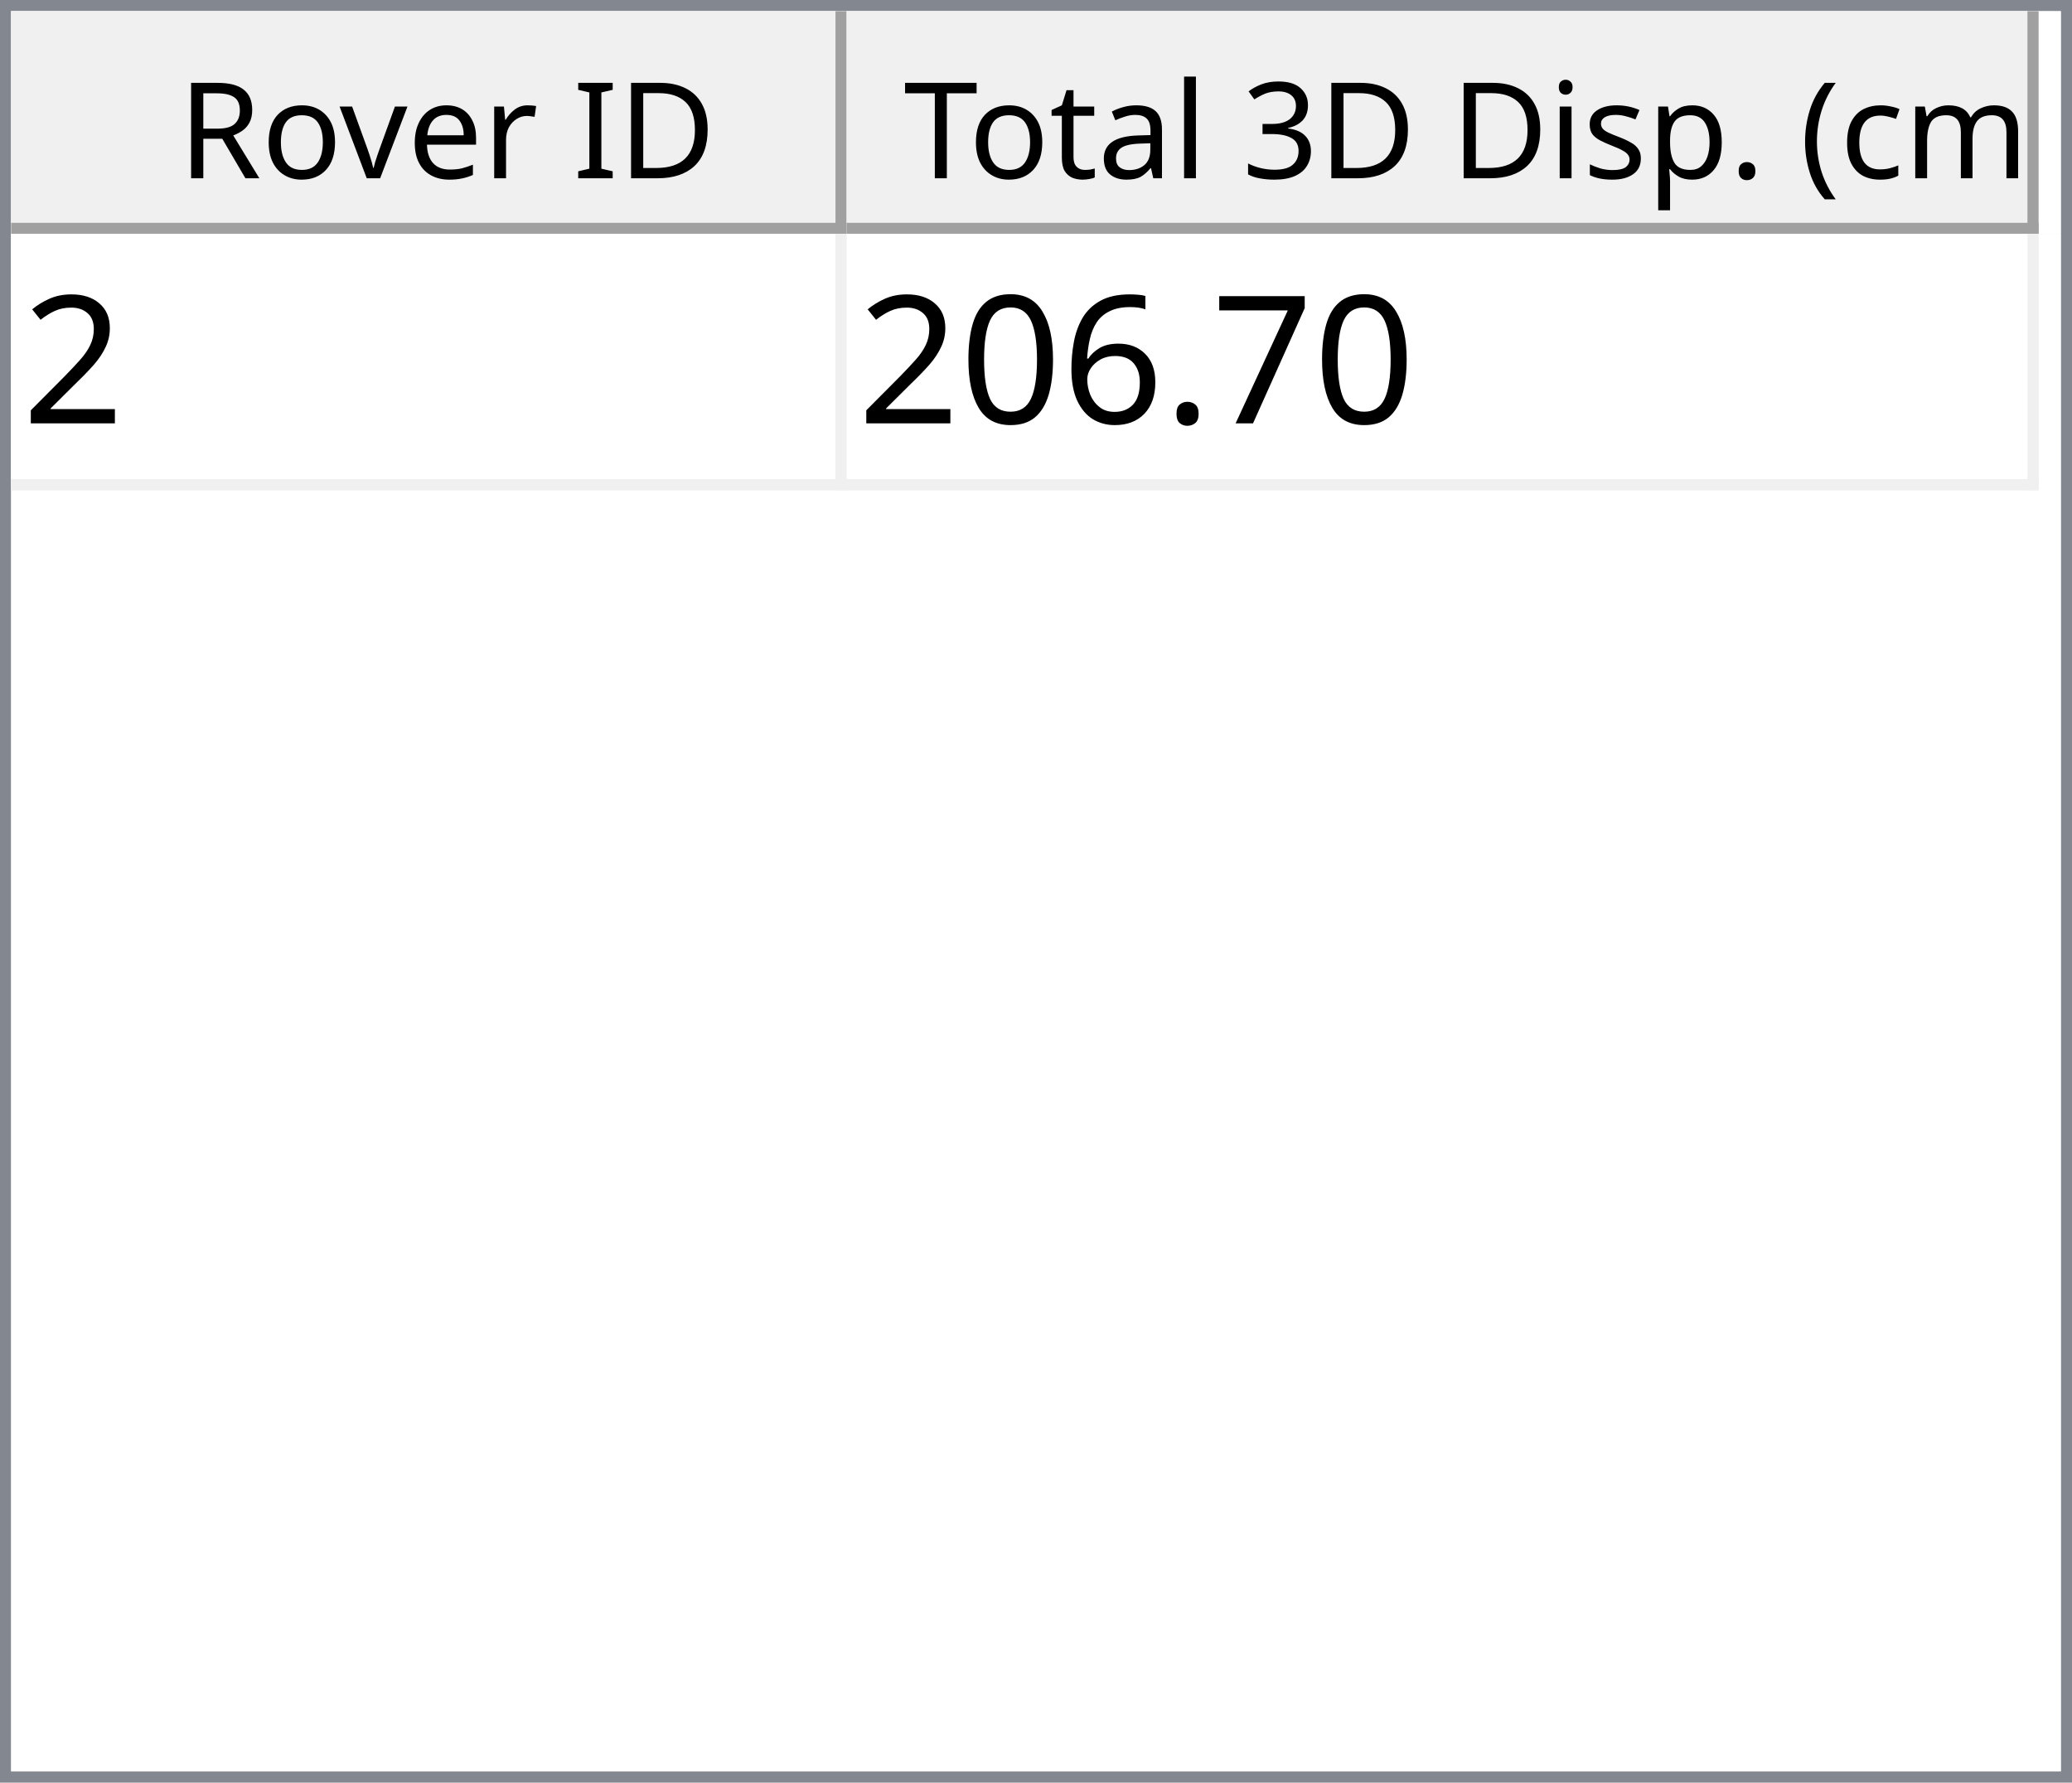
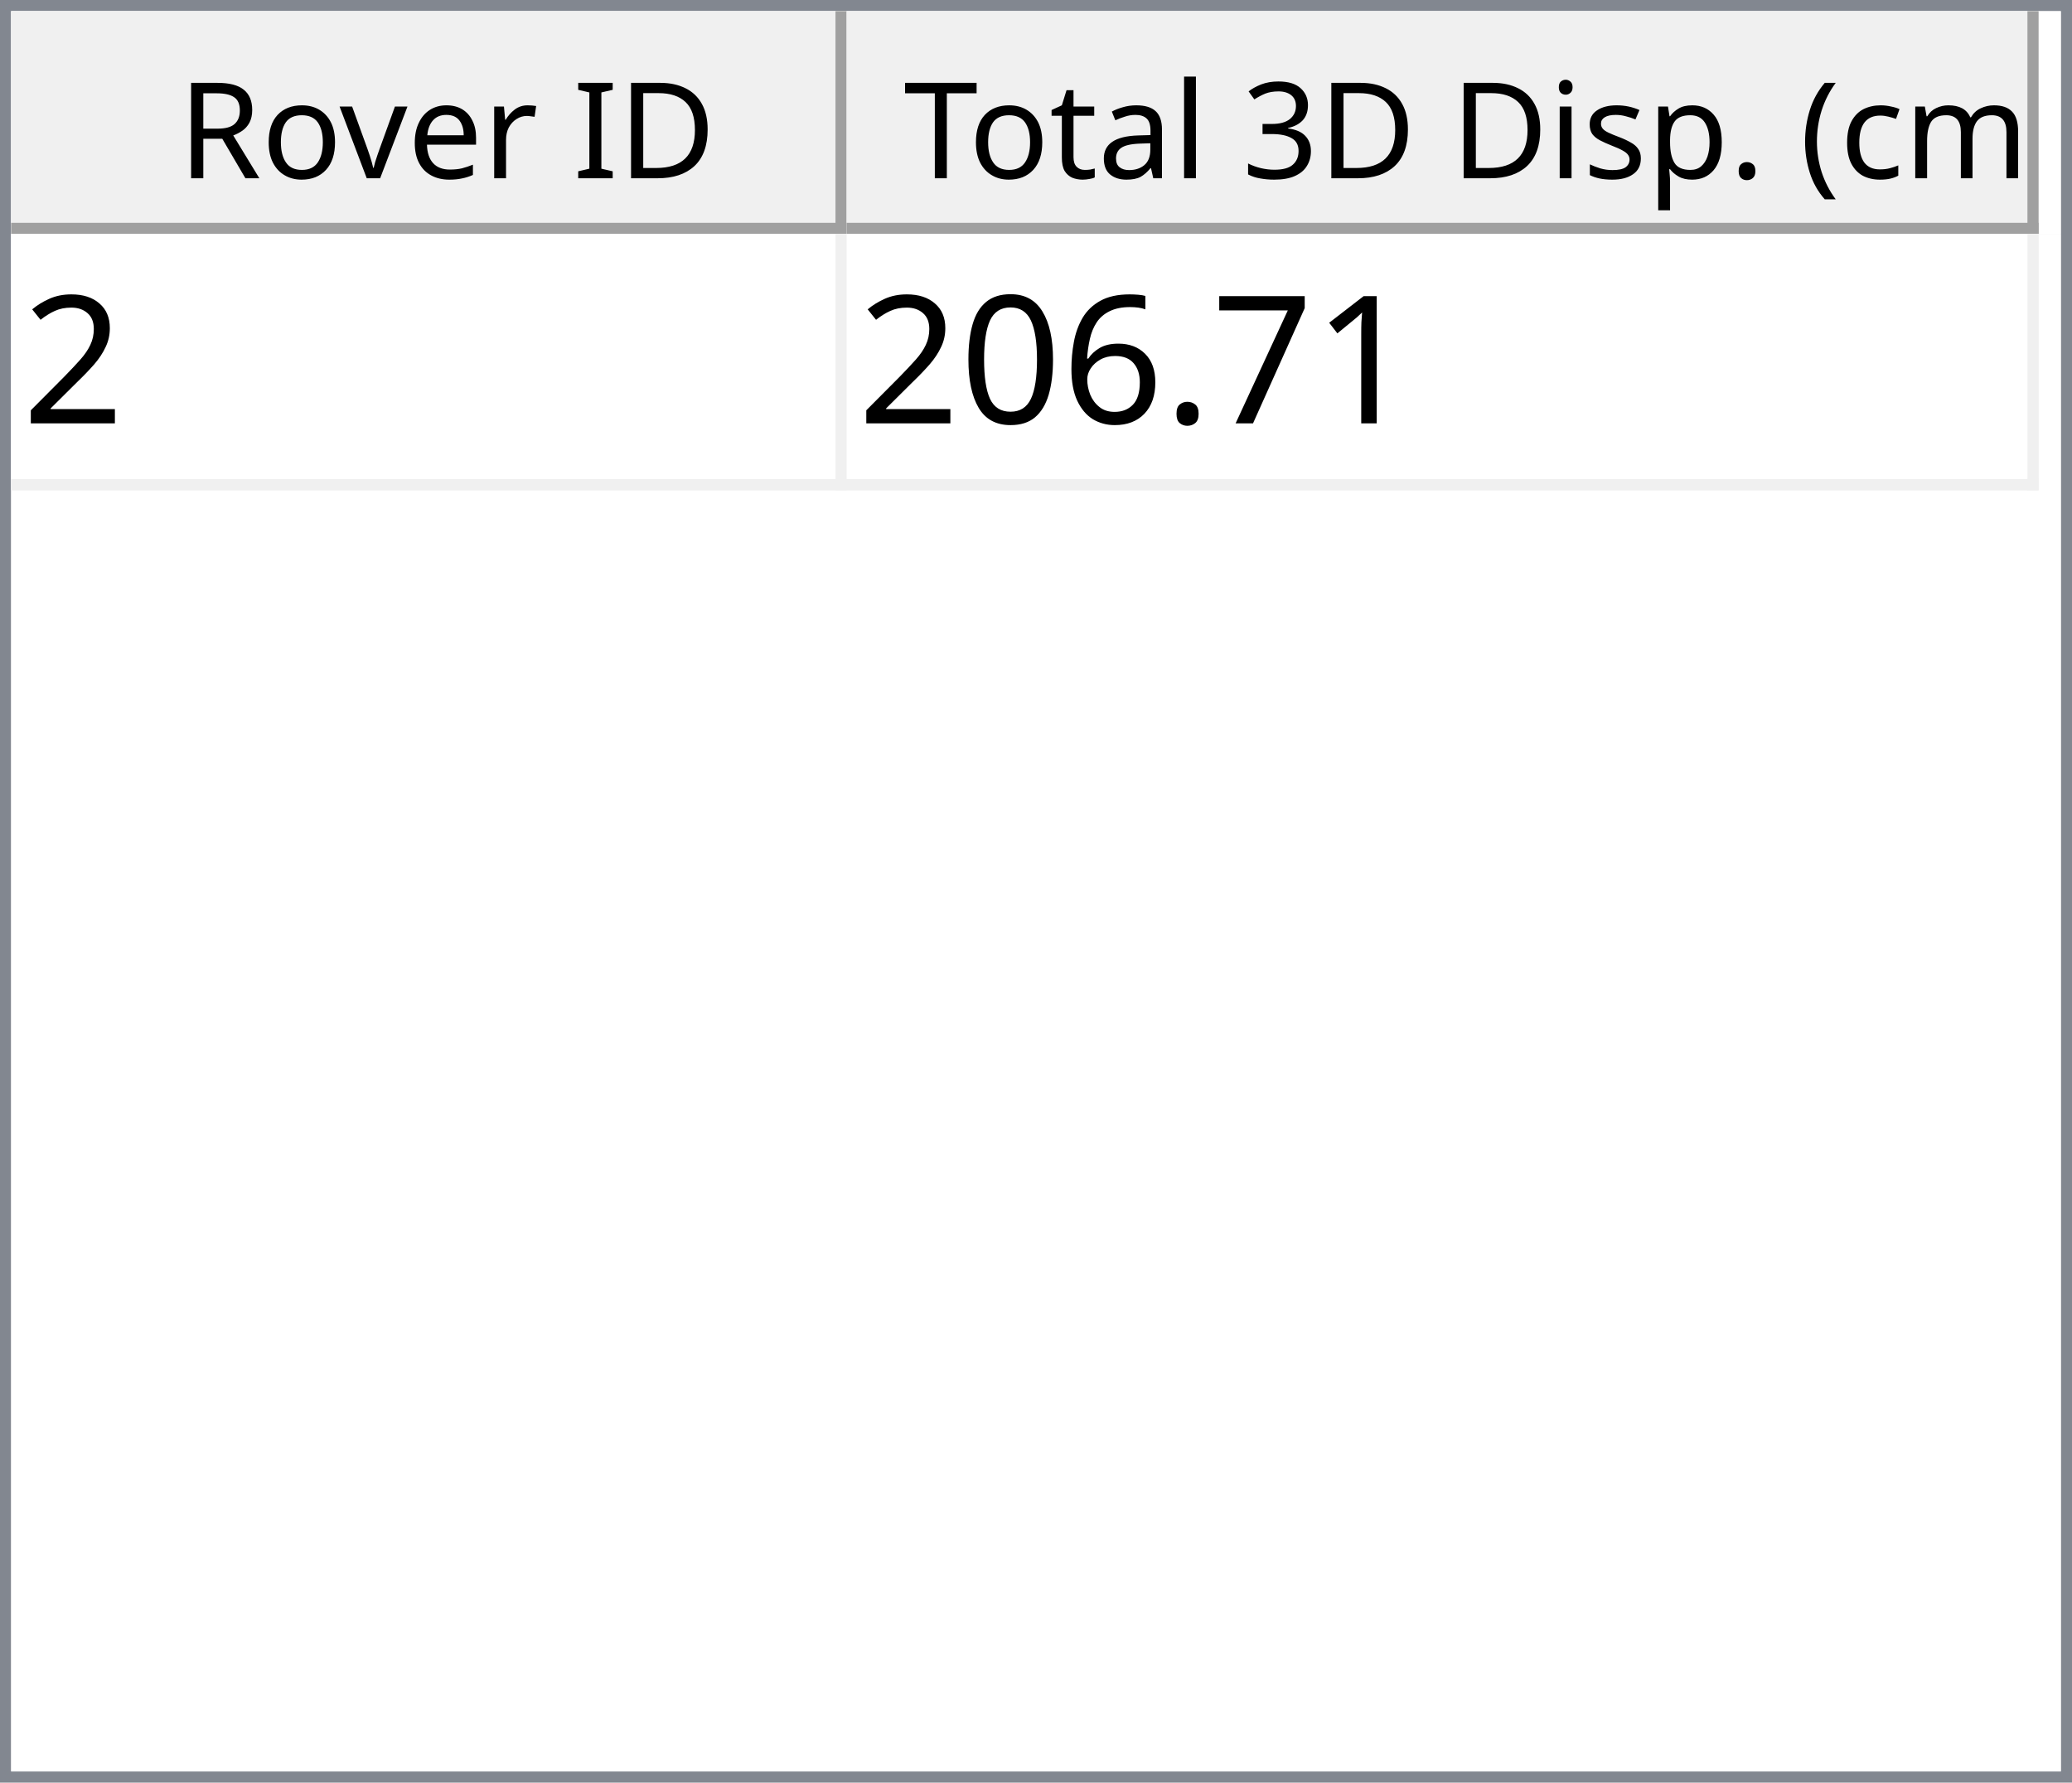
<svg xmlns="http://www.w3.org/2000/svg" style="fill-opacity:1; color-rendering:auto; color-interpolation:auto; text-rendering:auto; stroke:black; stroke-linecap:square; stroke-miterlimit:10; shape-rendering:auto; stroke-opacity:1; fill:black; stroke-dasharray:none; font-weight:normal; stroke-width:1; font-family:'Dialog'; font-style:normal; stroke-linejoin:miter; font-size:12px; stroke-dashoffset:0; image-rendering:auto;" width="186" height="160">
  <defs id="genericDefs" />
  <g>
    <defs id="defs1">
      <clipPath clipPathUnits="userSpaceOnUse" id="clipPath1">
        <path d="M0 0 L186 0 L186 160 L0 160 L0 0 Z" />
      </clipPath>
      <clipPath clipPathUnits="userSpaceOnUse" id="clipPath2">
        <path d="M0 0 L0 160 L186 160 L186 0 Z" />
      </clipPath>
      <clipPath clipPathUnits="userSpaceOnUse" id="clipPath3">
        <path d="M0 0 L0 20 L184 20 L184 0 Z" />
      </clipPath>
      <clipPath clipPathUnits="userSpaceOnUse" id="clipPath4">
        <path d="M0 0 L0 20 L75 20 L75 0 Z" />
      </clipPath>
      <clipPath clipPathUnits="userSpaceOnUse" id="clipPath5">
        <path d="M1 1 L1 19 L74 19 L74 1 Z" />
      </clipPath>
      <clipPath clipPathUnits="userSpaceOnUse" id="clipPath6">
        <path d="M0 0 L0 18 L73 18 L73 0 Z" />
      </clipPath>
      <clipPath clipPathUnits="userSpaceOnUse" id="clipPath7">
        <path d="M-0.5 -0.5 L-0.5 19.5 L74.5 19.5 L74.5 -0.5 Z" />
      </clipPath>
      <clipPath clipPathUnits="userSpaceOnUse" id="clipPath8">
        <path d="M0 0 L0 20 L107 20 L107 0 Z" />
      </clipPath>
      <clipPath clipPathUnits="userSpaceOnUse" id="clipPath9">
        <path d="M1 1 L1 19 L106 19 L106 1 Z" />
      </clipPath>
      <clipPath clipPathUnits="userSpaceOnUse" id="clipPath10">
        <path d="M0 0 L0 18 L105 18 L105 0 Z" />
      </clipPath>
      <clipPath clipPathUnits="userSpaceOnUse" id="clipPath11">
        <path d="M-0.5 -0.5 L-0.5 19.5 L106.5 19.5 L106.5 -0.5 Z" />
      </clipPath>
      <clipPath clipPathUnits="userSpaceOnUse" id="clipPath12">
        <path d="M0 0 L0 138 L184 138 L184 0 Z" />
      </clipPath>
      <clipPath clipPathUnits="userSpaceOnUse" id="clipPath13">
        <path d="M0 0 L0 23 L182 23 L182 0 Z" />
      </clipPath>
      <clipPath clipPathUnits="userSpaceOnUse" id="clipPath14">
        <path d="M-0.5 -0.5 L-0.5 22.5 L181.5 22.5 L181.5 -0.5 Z" />
      </clipPath>
      <clipPath clipPathUnits="userSpaceOnUse" id="clipPath15">
        <path d="M0 0 L0 22 L74 22 L74 0 Z" />
      </clipPath>
      <clipPath clipPathUnits="userSpaceOnUse" id="clipPath16">
        <path d="M0 0 L0 22 L106 22 L106 0 Z" />
      </clipPath>
      <font horiz-adv-x="64.551" id="font1">
        <font-face ascent="107.91" descent="25.098" units-per-em="100" style="font-style:normal; font-family:Segoe UI; font-weight:normal;" />
        <missing-glyph horiz-adv-x="64.551" d="M8.109 0 L8.109 68.266 L56.453 68.266 L56.453 0 L8.109 0 ZM15.328 7.234 L49.219 7.234 L49.219 61.031 L15.328 61.031 L15.328 7.234 Z" />
        <glyph unicode="D" horiz-adv-x="70.117" d="M9.188 0 L9.188 70.016 L28.516 70.016 Q65.531 70.016 65.531 35.891 Q65.531 19.672 55.25 9.836 Q44.969 0 27.734 0 L9.188 0 ZM17.391 62.594 L17.391 7.422 L27.828 7.422 Q41.609 7.422 49.273 14.797 Q56.938 22.172 56.938 35.688 Q56.938 62.594 28.328 62.594 L17.391 62.594 Z" />
        <glyph unicode="I" horiz-adv-x="26.611" d="M17.391 0 L9.188 0 L9.188 70.016 L17.391 70.016 L17.391 0 Z" />
        <glyph unicode=" " horiz-adv-x="27.393" d="" />
        <glyph unicode="r" horiz-adv-x="34.766" d="M34.188 41.891 Q32.078 43.5 28.125 43.5 Q23 43.5 19.555 38.672 Q16.109 33.844 16.109 25.484 L16.109 0 L8.109 0 L8.109 50 L16.109 50 L16.109 39.703 L16.312 39.703 Q18.016 44.969 21.531 47.922 Q25.047 50.875 29.391 50.875 Q32.516 50.875 34.188 50.203 L34.188 41.891 Z" />
        <glyph unicode="e" horiz-adv-x="52.295" d="M48.297 23 L12.984 23 Q13.188 14.656 17.484 10.109 Q21.781 5.562 29.297 5.562 Q37.75 5.562 44.828 11.141 L44.828 3.609 Q38.234 -1.172 27.391 -1.172 Q16.797 -1.172 10.742 5.641 Q4.688 12.453 4.688 24.812 Q4.688 36.469 11.305 43.82 Q17.922 51.172 27.734 51.172 Q37.547 51.172 42.922 44.828 Q48.297 38.484 48.297 27.203 L48.297 23 ZM40.094 29.781 Q40.047 36.719 36.75 40.578 Q33.453 44.438 27.594 44.438 Q21.922 44.438 17.969 40.383 Q14.016 36.328 13.094 29.781 L40.094 29.781 Z" />
        <glyph unicode="v" horiz-adv-x="47.9" d="M47.406 50 L27.484 0 L19.625 0 L0.688 50 L9.469 50 L22.172 13.672 Q23.578 9.672 23.922 6.688 L24.125 6.688 Q24.609 10.453 25.688 13.484 L38.969 50 L47.406 50 Z" />
        <glyph unicode="o" horiz-adv-x="58.594" d="M29 -1.172 Q17.922 -1.172 11.305 5.836 Q4.688 12.844 4.688 24.422 Q4.688 37.016 11.57 44.094 Q18.453 51.172 30.172 51.172 Q41.359 51.172 47.633 44.289 Q53.906 37.406 53.906 25.203 Q53.906 13.234 47.141 6.031 Q40.375 -1.172 29 -1.172 ZM29.594 44.438 Q21.875 44.438 17.383 39.188 Q12.891 33.938 12.891 24.703 Q12.891 15.828 17.43 10.695 Q21.969 5.562 29.594 5.562 Q37.359 5.562 41.531 10.594 Q45.703 15.625 45.703 24.906 Q45.703 34.281 41.531 39.359 Q37.359 44.438 29.594 44.438 Z" />
        <glyph unicode="R" horiz-adv-x="59.814" d="M59.375 0 L49.609 0 L37.891 19.625 Q36.281 22.359 34.766 24.289 Q33.25 26.219 31.664 27.438 Q30.078 28.656 28.25 29.219 Q26.422 29.781 24.125 29.781 L17.391 29.781 L17.391 0 L9.188 0 L9.188 70.016 L30.078 70.016 Q34.672 70.016 38.555 68.867 Q42.438 67.719 45.289 65.375 Q48.141 63.031 49.758 59.547 Q51.375 56.062 51.375 51.375 Q51.375 47.703 50.273 44.656 Q49.172 41.609 47.148 39.211 Q45.125 36.812 42.266 35.133 Q39.406 33.453 35.844 32.516 L35.844 32.328 Q37.594 31.547 38.891 30.547 Q40.188 29.547 41.359 28.18 Q42.531 26.812 43.68 25.078 Q44.828 23.344 46.234 21.047 L59.375 0 ZM17.391 62.594 L17.391 37.203 L28.516 37.203 Q31.594 37.203 34.203 38.133 Q36.812 39.062 38.719 40.797 Q40.625 42.531 41.703 45.047 Q42.781 47.562 42.781 50.688 Q42.781 56.297 39.141 59.445 Q35.5 62.594 28.609 62.594 L17.391 62.594 Z" />
        <glyph unicode=")" horiz-adv-x="30.176" d="M8.297 -15.922 L1.172 -15.922 Q16.406 2.344 16.406 26.812 Q16.406 51.469 1.078 70.016 L8.297 70.016 Q23.531 52.156 23.531 26.703 Q23.531 1.375 8.297 -15.922 Z" />
        <glyph unicode="m" horiz-adv-x="86.133" d="M79.109 0 L71.094 0 L71.094 28.719 Q71.094 37.016 68.531 40.727 Q65.969 44.438 59.906 44.438 Q54.781 44.438 51.195 39.75 Q47.609 35.062 47.609 28.516 L47.609 0 L39.594 0 L39.594 29.688 Q39.594 44.438 28.219 44.438 Q22.953 44.438 19.531 40.016 Q16.109 35.594 16.109 28.516 L16.109 0 L8.109 0 L8.109 50 L16.109 50 L16.109 42.094 L16.312 42.094 Q21.625 51.172 31.844 51.172 Q36.969 51.172 40.773 48.312 Q44.578 45.453 46 40.828 Q51.562 51.172 62.594 51.172 Q79.109 51.172 79.109 30.812 L79.109 0 Z" />
        <glyph unicode="c" horiz-adv-x="46.191" d="M42.188 2.297 Q36.422 -1.172 28.516 -1.172 Q17.828 -1.172 11.258 5.789 Q4.688 12.75 4.688 23.828 Q4.688 36.188 11.766 43.68 Q18.844 51.172 30.672 51.172 Q37.25 51.172 42.281 48.734 L42.281 40.531 Q36.719 44.438 30.375 44.438 Q22.703 44.438 17.797 38.945 Q12.891 33.453 12.891 24.516 Q12.891 15.719 17.508 10.641 Q22.125 5.562 29.891 5.562 Q36.422 5.562 42.188 9.906 L42.188 2.297 Z" />
        <glyph unicode="(" horiz-adv-x="30.176" d="M29.109 -15.922 L21.969 -15.922 Q6.844 1.375 6.844 26.703 Q6.844 52.156 21.969 70.016 L29.203 70.016 Q13.875 51.469 13.875 26.812 Q13.875 2.344 29.109 -15.922 Z" />
        <glyph unicode="." horiz-adv-x="21.68" d="M10.891 -1.078 Q8.641 -1.078 7.055 0.539 Q5.469 2.156 5.469 4.391 Q5.469 6.641 7.055 8.273 Q8.641 9.906 10.891 9.906 Q13.188 9.906 14.797 8.273 Q16.406 6.641 16.406 4.391 Q16.406 2.156 14.797 0.539 Q13.188 -1.078 10.891 -1.078 Z" />
        <glyph unicode="p" horiz-adv-x="58.789" d="M16.312 7.234 L16.109 7.234 L16.109 -23 L8.109 -23 L8.109 50 L16.109 50 L16.109 41.219 L16.312 41.219 Q22.219 51.172 33.594 51.172 Q43.266 51.172 48.688 44.461 Q54.109 37.75 54.109 26.469 Q54.109 13.922 48 6.375 Q41.891 -1.172 31.297 -1.172 Q21.578 -1.172 16.312 7.234 ZM16.109 27.391 L16.109 20.406 Q16.109 14.203 20.141 9.883 Q24.172 5.562 30.375 5.562 Q37.641 5.562 41.773 11.133 Q45.906 16.703 45.906 26.609 Q45.906 34.969 42.047 39.703 Q38.188 44.438 31.594 44.438 Q24.609 44.438 20.359 39.578 Q16.109 34.719 16.109 27.391 Z" />
        <glyph unicode="s" horiz-adv-x="42.432" d="M5.078 1.812 L5.078 10.406 Q11.625 5.562 19.484 5.562 Q30.031 5.562 30.031 12.594 Q30.031 14.594 29.125 15.992 Q28.219 17.391 26.68 18.461 Q25.141 19.531 23.07 20.383 Q21 21.234 18.609 22.172 Q15.281 23.484 12.766 24.828 Q10.25 26.172 8.57 27.859 Q6.891 29.547 6.031 31.695 Q5.172 33.844 5.172 36.719 Q5.172 40.234 6.789 42.945 Q8.406 45.656 11.086 47.484 Q13.766 49.312 17.211 50.242 Q20.656 51.172 24.312 51.172 Q30.812 51.172 35.938 48.922 L35.938 40.828 Q30.422 44.438 23.25 44.438 Q21 44.438 19.195 43.922 Q17.391 43.406 16.094 42.477 Q14.797 41.547 14.086 40.258 Q13.375 38.969 13.375 37.406 Q13.375 35.453 14.086 34.133 Q14.797 32.812 16.164 31.789 Q17.531 30.766 19.484 29.938 Q21.438 29.109 23.922 28.125 Q27.25 26.859 29.883 25.516 Q32.516 24.172 34.375 22.484 Q36.234 20.797 37.234 18.602 Q38.234 16.406 38.234 13.375 Q38.234 9.672 36.602 6.938 Q34.969 4.203 32.234 2.398 Q29.5 0.594 25.93 -0.289 Q22.359 -1.172 18.453 -1.172 Q10.75 -1.172 5.078 1.812 Z" />
        <glyph unicode="i" horiz-adv-x="24.219" d="M12.203 62.703 Q10.062 62.703 8.547 64.164 Q7.031 65.625 7.031 67.875 Q7.031 70.125 8.547 71.609 Q10.062 73.094 12.203 73.094 Q14.406 73.094 15.945 71.609 Q17.484 70.125 17.484 67.875 Q17.484 65.719 15.945 64.211 Q14.406 62.703 12.203 62.703 ZM16.109 0 L8.109 0 L8.109 50 L16.109 50 L16.109 0 Z" />
        <glyph unicode="3" horiz-adv-x="53.906" d="M46.531 19.828 Q46.531 15.094 44.75 11.211 Q42.969 7.328 39.719 4.57 Q36.469 1.812 31.93 0.297 Q27.391 -1.219 21.922 -1.219 Q11.922 -1.219 6 2.594 L6 11.188 Q13.094 5.609 22.219 5.609 Q25.875 5.609 28.828 6.539 Q31.781 7.469 33.906 9.227 Q36.031 10.984 37.18 13.477 Q38.328 15.969 38.328 19.094 Q38.328 32.812 18.797 32.812 L12.984 32.812 L12.984 39.594 L18.5 39.594 Q35.797 39.594 35.797 52.484 Q35.797 64.406 22.609 64.406 Q15.188 64.406 8.688 59.422 L8.688 67.188 Q15.375 71.188 24.609 71.188 Q29 71.188 32.57 69.969 Q36.141 68.75 38.68 66.555 Q41.219 64.359 42.609 61.281 Q44 58.203 44 54.5 Q44 40.672 30.031 36.719 L30.031 36.531 Q33.594 36.141 36.625 34.797 Q39.656 33.453 41.852 31.305 Q44.047 29.156 45.289 26.25 Q46.531 23.344 46.531 19.828 Z" />
        <glyph unicode="l" horiz-adv-x="24.219" d="M16.109 0 L8.109 0 L8.109 74.031 L16.109 74.031 L16.109 0 Z" />
        <glyph unicode="a" horiz-adv-x="50.879" d="M43.891 0 L35.891 0 L35.891 7.812 L35.688 7.812 Q30.469 -1.172 20.312 -1.172 Q12.844 -1.172 8.617 2.781 Q4.391 6.734 4.391 13.281 Q4.391 27.297 20.906 29.594 L35.891 31.688 Q35.891 44.438 25.594 44.438 Q16.547 44.438 9.281 38.281 L9.281 46.484 Q16.656 51.172 26.266 51.172 Q43.891 51.172 43.891 32.516 L43.891 0 ZM35.891 25.297 L23.828 23.641 Q18.266 22.859 15.43 20.875 Q12.594 18.891 12.594 13.875 Q12.594 10.203 15.211 7.883 Q17.828 5.562 22.172 5.562 Q28.125 5.562 32.008 9.742 Q35.891 13.922 35.891 20.312 L35.891 25.297 Z" />
        <glyph unicode="t" horiz-adv-x="33.887" d="M31.297 0.484 Q28.469 -1.078 23.828 -1.078 Q10.688 -1.078 10.688 13.578 L10.688 43.172 L2.094 43.172 L2.094 50 L10.688 50 L10.688 62.203 L18.703 64.797 L18.703 50 L31.297 50 L31.297 43.172 L18.703 43.172 L18.703 14.984 Q18.703 9.969 20.414 7.82 Q22.125 5.672 26.078 5.672 Q29.109 5.672 31.297 7.328 L31.297 0.484 Z" />
        <glyph unicode="T" horiz-adv-x="52.393" d="M50.594 62.594 L30.375 62.594 L30.375 0 L22.172 0 L22.172 62.594 L2 62.594 L2 70.016 L50.594 70.016 L50.594 62.594 Z" />
      </font>
      <font horiz-adv-x="75.0" id="font2">
        <font-face ascent="100.537" descent="21.973" units-per-em="100" style="font-style:normal; font-family:sans-serif; font-weight:normal;" />
        <missing-glyph horiz-adv-x="75.0" d="M12.5 0 L12.5 62.5 L62.5 62.5 L62.5 0 L12.5 0 ZM14.062 1.562 L60.938 1.562 L60.938 60.938 L14.062 60.938 L14.062 1.562 Z" />
        <glyph unicode="2" horiz-adv-x="55.615" d="M50.344 8.453 L50.344 0 L3.031 0 Q2.938 3.172 4.047 6.109 Q5.859 10.938 9.836 15.625 Q13.812 20.312 21.344 26.469 Q33.016 36.031 37.117 41.625 Q41.219 47.219 41.219 52.203 Q41.219 57.422 37.477 61.008 Q33.734 64.594 27.734 64.594 Q21.391 64.594 17.578 60.789 Q13.766 56.984 13.719 50.25 L4.688 51.172 Q5.609 61.281 11.664 66.578 Q17.719 71.875 27.938 71.875 Q38.234 71.875 44.242 66.164 Q50.25 60.453 50.25 52 Q50.25 47.703 48.492 43.555 Q46.734 39.406 42.656 34.812 Q38.578 30.219 29.109 22.219 Q21.188 15.578 18.945 13.211 Q16.703 10.844 15.234 8.453 L50.344 8.453 Z" />
+         <glyph unicode="1" horiz-adv-x="55.615" d="M37.25 0 L28.469 0 L28.469 56 Q25.297 52.984 20.141 49.953 Q14.984 46.922 10.891 45.406 L10.891 53.906 Q18.266 57.375 23.781 62.305 Q29.297 67.234 31.594 71.875 L37.25 71.875 L37.25 0 Z" />
        <glyph unicode="7" horiz-adv-x="55.615" d="M4.734 62.203 L4.734 70.656 L51.078 70.656 L51.078 63.812 Q44.234 56.547 37.523 44.484 Q30.812 32.422 27.156 19.672 Q24.516 10.688 23.781 0 L14.75 0 Q14.891 8.453 18.062 20.414 Q21.234 32.375 27.172 43.484 Q33.109 54.594 39.797 62.203 L4.734 62.203 Z" />
        <glyph unicode="." horiz-adv-x="27.783" d="M9.078 0 L9.078 10.016 L19.094 10.016 L19.094 0 L9.078 0 Z" />
        <glyph unicode="6" horiz-adv-x="55.615" d="M49.75 54.047 L41.016 53.375 Q39.844 58.547 37.703 60.891 Q34.125 64.656 28.906 64.656 Q24.703 64.656 21.531 62.312 Q17.391 59.281 14.992 53.469 Q12.594 47.656 12.5 36.922 Q15.672 41.75 20.266 44.094 Q24.859 46.438 29.891 46.438 Q38.672 46.438 44.852 39.969 Q51.031 33.5 51.031 23.25 Q51.031 16.5 48.125 10.719 Q45.219 4.938 40.141 1.859 Q35.062 -1.219 28.609 -1.219 Q17.625 -1.219 10.695 6.859 Q3.766 14.938 3.766 33.5 Q3.766 54.25 11.422 63.672 Q18.109 71.875 29.438 71.875 Q37.891 71.875 43.289 67.141 Q48.688 62.406 49.75 54.047 ZM13.875 23.188 Q13.875 18.656 15.797 14.508 Q17.719 10.359 21.188 8.18 Q24.656 6 28.469 6 Q34.031 6 38.039 10.492 Q42.047 14.984 42.047 22.703 Q42.047 30.125 38.086 34.398 Q34.125 38.672 28.125 38.672 Q22.172 38.672 18.023 34.398 Q13.875 30.125 13.875 23.188 Z" />
        <glyph unicode="0" horiz-adv-x="55.615" d="M4.156 35.297 Q4.156 48 6.766 55.742 Q9.375 63.484 14.523 67.68 Q19.672 71.875 27.484 71.875 Q33.25 71.875 37.594 69.555 Q41.938 67.234 44.773 62.867 Q47.609 58.5 49.219 52.227 Q50.828 45.953 50.828 35.297 Q50.828 22.703 48.242 14.969 Q45.656 7.234 40.508 3.008 Q35.359 -1.219 27.484 -1.219 Q17.141 -1.219 11.234 6.203 Q4.156 15.141 4.156 35.297 ZM13.188 35.297 Q13.188 17.672 17.312 11.836 Q21.438 6 27.484 6 Q33.547 6 37.672 11.859 Q41.797 17.719 41.797 35.297 Q41.797 52.984 37.672 58.789 Q33.547 64.594 27.391 64.594 Q21.344 64.594 17.719 59.469 Q13.188 52.938 13.188 35.297 Z" />
      </font>
    </defs>
    <g style="fill:white; stroke:white;">
      <rect x="0" y="0" width="186" style="clip-path:url(#clipPath1); stroke:none;" height="160" />
    </g>
    <g style="fill:white; text-rendering:optimizeSpeed; color-rendering:optimizeSpeed; image-rendering:optimizeSpeed; shape-rendering:crispEdges; stroke:white; color-interpolation:sRGB;">
      <rect x="0" width="186" height="160" y="0" style="stroke:none;" />
      <path style="stroke:none;" d="M0 160 L186 160 L186 0 L0 0 Z" />
    </g>
    <g style="fill:rgb(240,240,240); font-family:'Segoe UI'; stroke:rgb(240,240,240);">
      <rect x="0" y="0" width="186" style="clip-path:url(#clipPath2); stroke:none;" height="160" />
    </g>
    <g style="fill:rgb(130,135,144); font-family:'Segoe UI'; stroke:rgb(130,135,144);">
      <path d="M0 0 L186 0 L186 160 L0 160 L0 0 ZM1 1 L185 1 L185 159 L1 159 L1 1 Z" style="fill-rule:evenodd; clip-path:url(#clipPath2); stroke:none;" />
    </g>
    <g style="fill:white; font-family:'Segoe UI'; stroke:white;" transform="translate(1,1)">
      <rect x="0" y="0" width="184" style="clip-path:url(#clipPath3); stroke:none;" height="20" />
    </g>
    <g style="fill:rgb(240,240,240); font-family:'Segoe UI'; stroke:rgb(240,240,240);" transform="translate(1,1)">
      <rect x="0" y="0" width="75" style="clip-path:url(#clipPath4); stroke:none;" height="20" />
    </g>
    <g style="font-family:'Segoe UI';" transform="translate(2,2)">
      <text x="14" xml:space="preserve" y="14" style="clip-path:url(#clipPath6); stroke:none;">Rover ID</text>
    </g>
    <g style="fill:rgb(160,160,160); font-family:'Segoe UI'; stroke:rgb(160,160,160); stroke-linejoin:bevel;" transform="translate(1.5,1.5)">
      <line x1="74" x2="74" y1="0" style="fill:none; clip-path:url(#clipPath7);" y2="19" />
    </g>
    <g style="fill:rgb(160,160,160); font-family:'Segoe UI'; stroke:rgb(160,160,160); stroke-linejoin:bevel;" transform="matrix(1,0,0,1,1,1) translate(0.5,0.5)">
      <line x1="0" x2="74" y1="19" style="fill:none; clip-path:url(#clipPath7);" y2="19" />
    </g>
    <g style="fill:rgb(240,240,240); font-family:'Segoe UI'; stroke:rgb(240,240,240);" transform="translate(76,1)">
      <rect x="0" y="0" width="107" style="clip-path:url(#clipPath8); stroke:none;" height="20" />
    </g>
    <g style="font-family:'Segoe UI';" transform="translate(77,2)">
      <text x="1" xml:space="preserve" y="14" style="clip-path:url(#clipPath10); stroke:none;"> Total 3D Disp. (cm)</text>
    </g>
    <g style="fill:rgb(160,160,160); font-family:'Segoe UI'; stroke:rgb(160,160,160); stroke-linejoin:bevel;" transform="translate(76.5,1.5)">
      <line x1="106" x2="106" y1="0" style="fill:none; clip-path:url(#clipPath11);" y2="19" />
    </g>
    <g style="fill:rgb(160,160,160); font-family:'Segoe UI'; stroke:rgb(160,160,160); stroke-linejoin:bevel;" transform="matrix(1,0,0,1,76,1) translate(0.5,0.5)">
      <line x1="0" x2="106" y1="19" style="fill:none; clip-path:url(#clipPath11);" y2="19" />
    </g>
    <g style="fill:white; font-family:'Segoe UI'; stroke:white;" transform="translate(1,21)">
      <rect x="0" y="0" width="184" style="clip-path:url(#clipPath12); stroke:none;" height="138" />
    </g>
    <g style="fill:rgb(240,240,240); font-size:16px; font-family:sans-serif; stroke:rgb(240,240,240);" transform="translate(1,21)">
      <rect x="0" y="0" width="182" style="clip-path:url(#clipPath13); stroke:none;" height="23" />
      <line transform="translate(0.5,0.5)" x1="0" x2="181" y1="22" style="clip-path:url(#clipPath14); fill:none; stroke-linejoin:bevel;" y2="22" />
    </g>
    <g transform="matrix(1,0,0,1,1,21) translate(0.5,0.5)" style="fill:rgb(240,240,240); font-size:16px; font-family:sans-serif; stroke:rgb(240,240,240); stroke-linejoin:bevel;">
      <line x1="74" x2="74" y1="0" style="fill:none; clip-path:url(#clipPath14);" y2="22" />
    </g>
    <g transform="matrix(1,0,0,1,1,21) translate(0.5,0.5)" style="fill:rgb(240,240,240); font-size:16px; font-family:sans-serif; stroke:rgb(240,240,240); stroke-linejoin:bevel;">
      <line x1="181" x2="181" y1="0" style="fill:none; clip-path:url(#clipPath14);" y2="22" />
    </g>
    <g style="fill:white; font-size:16px; font-family:sans-serif; stroke:white;" transform="matrix(1,0,0,1,1,21)">
      <rect x="0" y="0" width="74" style="clip-path:url(#clipPath15); stroke:none;" height="22" />
      <text x="1" y="17" style="fill:black; clip-path:url(#clipPath15); stroke:none;" xml:space="preserve">2</text>
    </g>
    <g style="fill:white; font-size:16px; font-family:sans-serif; stroke:white;" transform="matrix(1,0,0,1,1,21) translate(75,0)">
      <rect x="0" y="0" width="106" style="clip-path:url(#clipPath16); stroke:none;" height="22" />
-       <text x="1" y="17" style="fill:black; clip-path:url(#clipPath16); stroke:none;" xml:space="preserve">206.70</text>
+       <text x="1" y="17" style="fill:black; clip-path:url(#clipPath16); stroke:none;" xml:space="preserve">206.71</text>
    </g>
  </g>
</svg>
